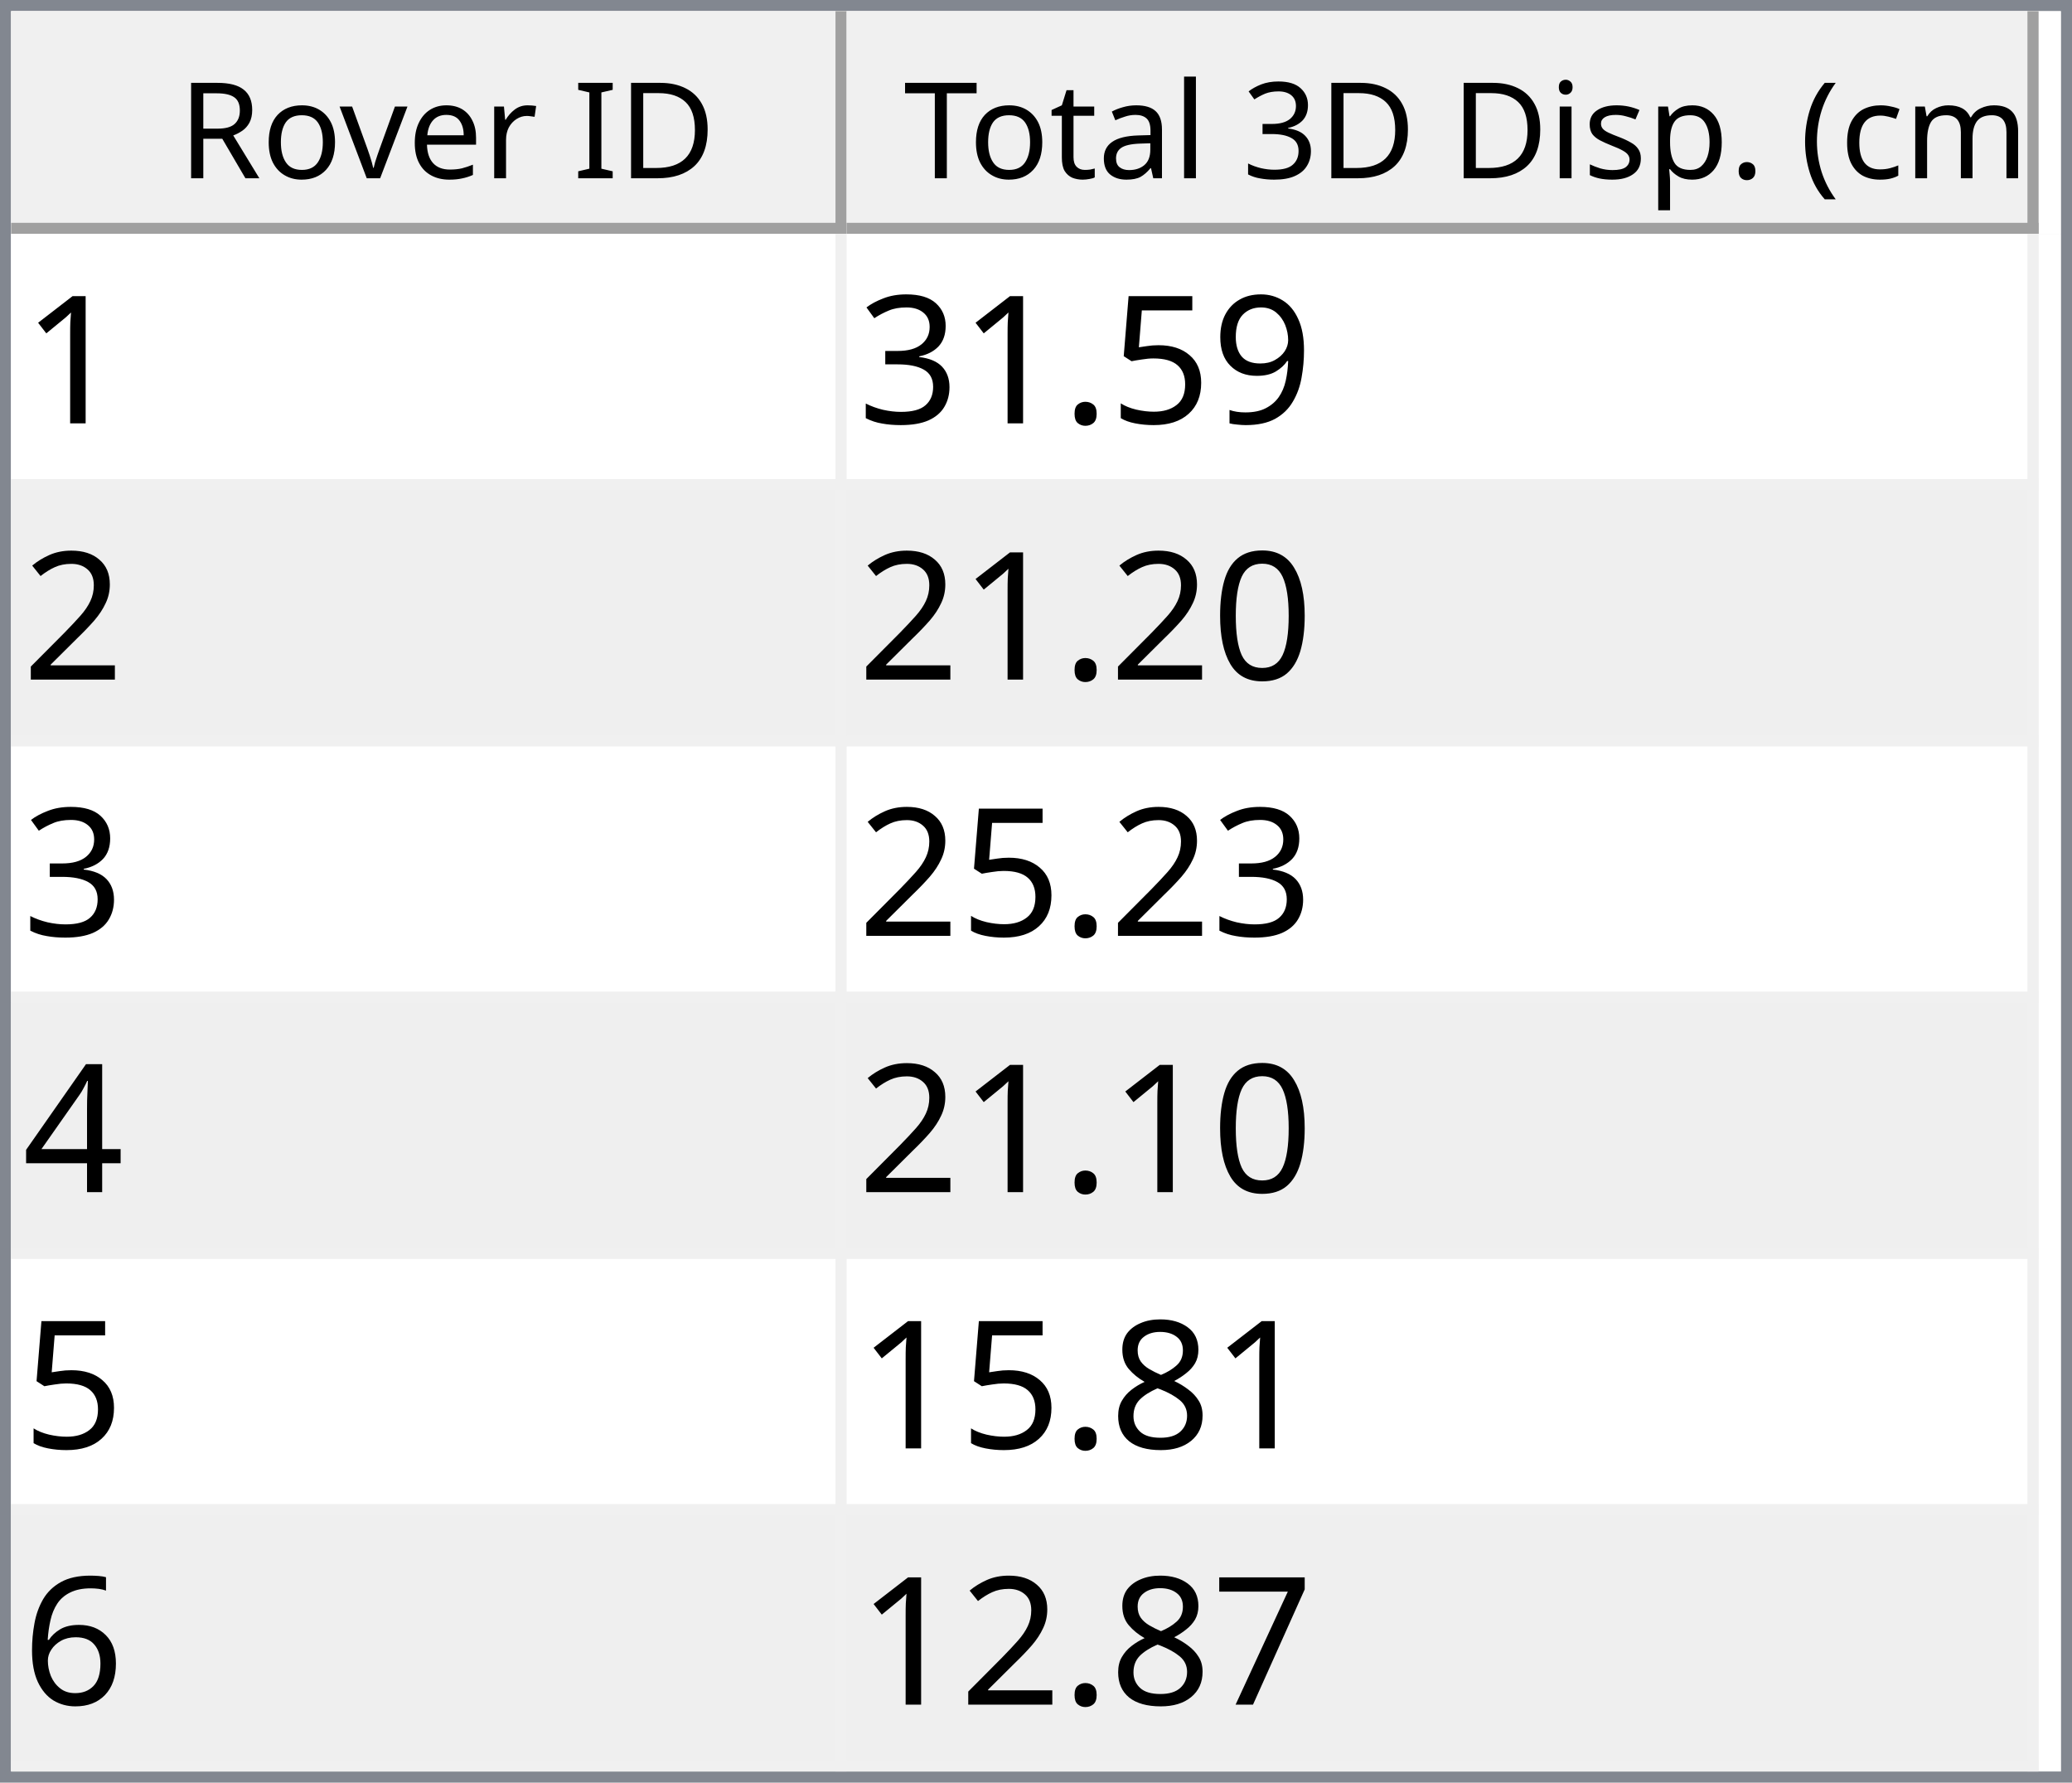
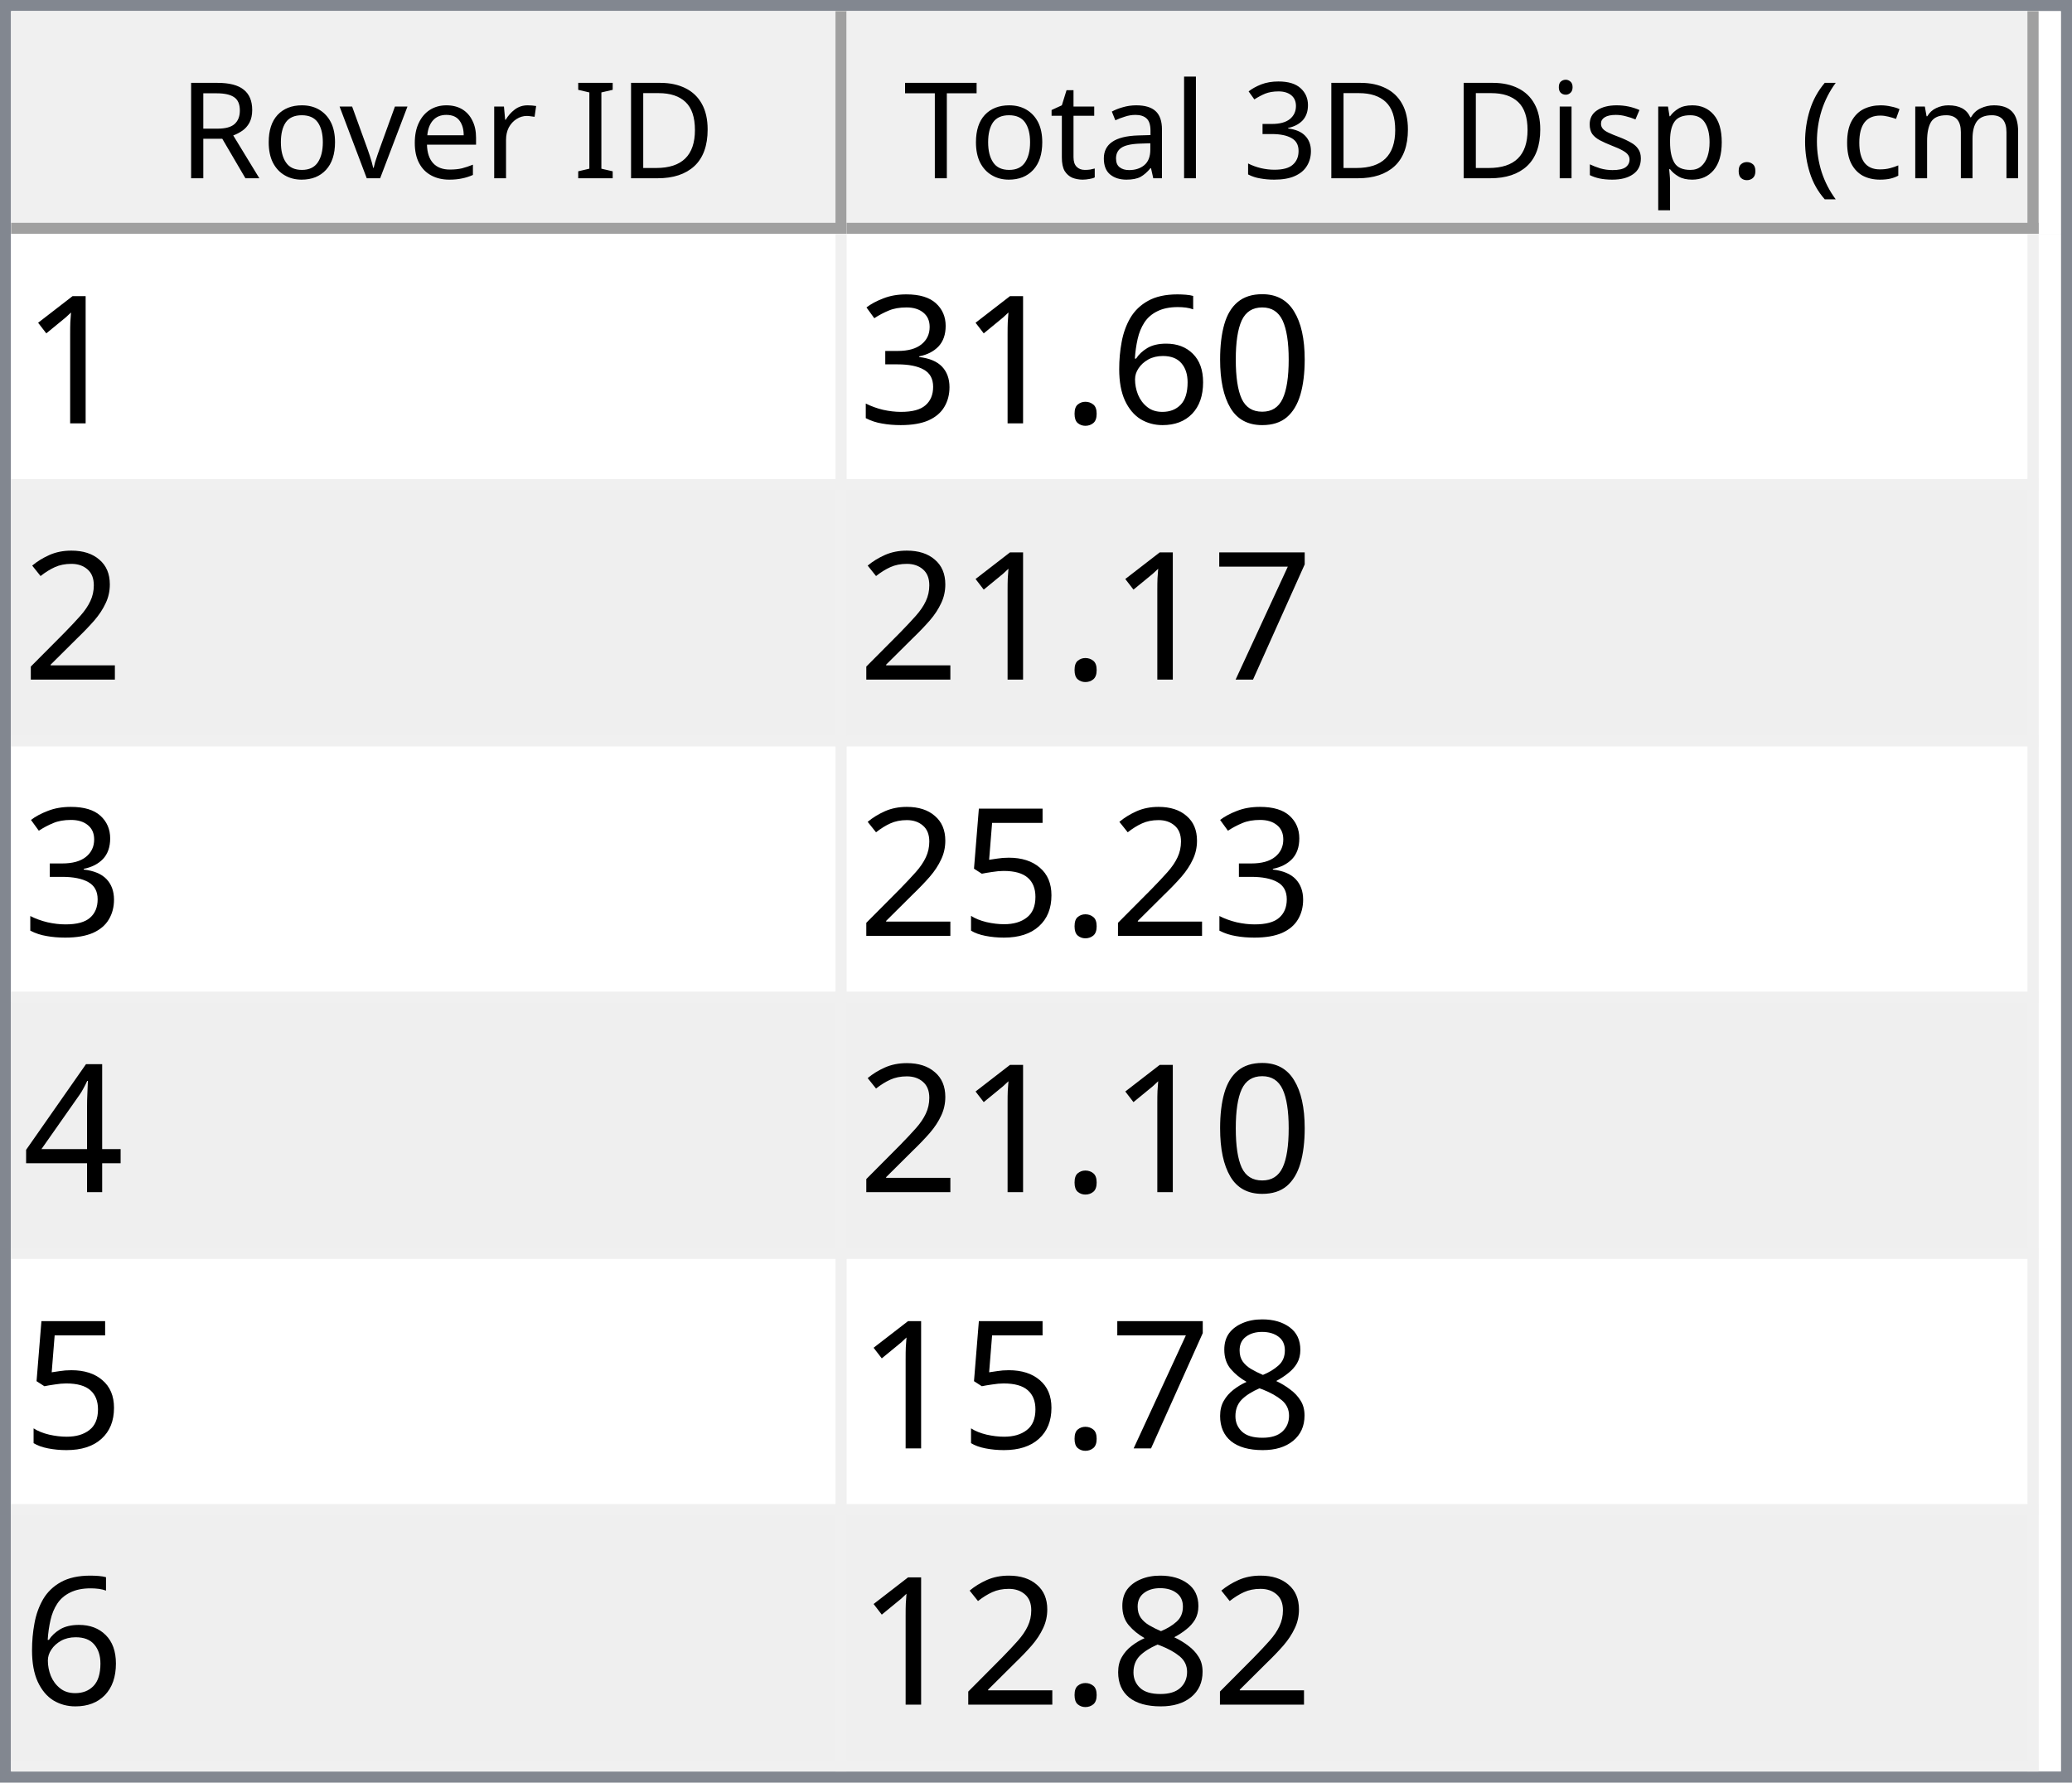
<svg xmlns="http://www.w3.org/2000/svg" style="fill-opacity:1; color-rendering:auto; color-interpolation:auto; text-rendering:auto; stroke:black; stroke-linecap:square; stroke-miterlimit:10; shape-rendering:auto; stroke-opacity:1; fill:black; stroke-dasharray:none; font-weight:normal; stroke-width:1; font-family:'Dialog'; font-style:normal; stroke-linejoin:miter; font-size:12px; stroke-dashoffset:0; image-rendering:auto;" width="186" height="160">
  <defs id="genericDefs" />
  <g>
    <defs id="defs1">
      <clipPath clipPathUnits="userSpaceOnUse" id="clipPath1">
        <path d="M0 0 L186 0 L186 160 L0 160 L0 0 Z" />
      </clipPath>
      <clipPath clipPathUnits="userSpaceOnUse" id="clipPath2">
        <path d="M0 0 L0 160 L186 160 L186 0 Z" />
      </clipPath>
      <clipPath clipPathUnits="userSpaceOnUse" id="clipPath3">
        <path d="M0 0 L0 20 L184 20 L184 0 Z" />
      </clipPath>
      <clipPath clipPathUnits="userSpaceOnUse" id="clipPath4">
        <path d="M0 0 L0 20 L75 20 L75 0 Z" />
      </clipPath>
      <clipPath clipPathUnits="userSpaceOnUse" id="clipPath5">
        <path d="M1 1 L1 19 L74 19 L74 1 Z" />
      </clipPath>
      <clipPath clipPathUnits="userSpaceOnUse" id="clipPath6">
        <path d="M0 0 L0 18 L73 18 L73 0 Z" />
      </clipPath>
      <clipPath clipPathUnits="userSpaceOnUse" id="clipPath7">
        <path d="M-0.5 -0.5 L-0.5 19.5 L74.5 19.5 L74.5 -0.5 Z" />
      </clipPath>
      <clipPath clipPathUnits="userSpaceOnUse" id="clipPath8">
        <path d="M0 0 L0 20 L107 20 L107 0 Z" />
      </clipPath>
      <clipPath clipPathUnits="userSpaceOnUse" id="clipPath9">
        <path d="M1 1 L1 19 L106 19 L106 1 Z" />
      </clipPath>
      <clipPath clipPathUnits="userSpaceOnUse" id="clipPath10">
        <path d="M0 0 L0 18 L105 18 L105 0 Z" />
      </clipPath>
      <clipPath clipPathUnits="userSpaceOnUse" id="clipPath11">
        <path d="M-0.5 -0.5 L-0.5 19.5 L106.5 19.5 L106.5 -0.5 Z" />
      </clipPath>
      <clipPath clipPathUnits="userSpaceOnUse" id="clipPath12">
        <path d="M0 0 L0 138 L184 138 L184 0 Z" />
      </clipPath>
      <clipPath clipPathUnits="userSpaceOnUse" id="clipPath13">
        <path d="M0 0 L0 138 L182 138 L182 0 Z" />
      </clipPath>
      <clipPath clipPathUnits="userSpaceOnUse" id="clipPath14">
        <path d="M-0.5 -0.5 L-0.5 137.5 L181.5 137.5 L181.5 -0.5 Z" />
      </clipPath>
      <clipPath clipPathUnits="userSpaceOnUse" id="clipPath15">
        <path d="M0 0 L0 22 L74 22 L74 0 Z" />
      </clipPath>
      <clipPath clipPathUnits="userSpaceOnUse" id="clipPath16">
        <path d="M0 0 L0 22 L106 22 L106 0 Z" />
      </clipPath>
      <font horiz-adv-x="64.551" id="font1">
        <font-face ascent="107.91" descent="25.098" units-per-em="100" style="font-style:normal; font-family:Segoe UI; font-weight:normal;" />
        <missing-glyph horiz-adv-x="64.551" d="M8.109 0 L8.109 68.266 L56.453 68.266 L56.453 0 L8.109 0 ZM15.328 7.234 L49.219 7.234 L49.219 61.031 L15.328 61.031 L15.328 7.234 Z" />
        <glyph unicode="D" horiz-adv-x="70.117" d="M9.188 0 L9.188 70.016 L28.516 70.016 Q65.531 70.016 65.531 35.891 Q65.531 19.672 55.25 9.836 Q44.969 0 27.734 0 L9.188 0 ZM17.391 62.594 L17.391 7.422 L27.828 7.422 Q41.609 7.422 49.273 14.797 Q56.938 22.172 56.938 35.688 Q56.938 62.594 28.328 62.594 L17.391 62.594 Z" />
        <glyph unicode="I" horiz-adv-x="26.611" d="M17.391 0 L9.188 0 L9.188 70.016 L17.391 70.016 L17.391 0 Z" />
        <glyph unicode=" " horiz-adv-x="27.393" d="" />
        <glyph unicode="r" horiz-adv-x="34.766" d="M34.188 41.891 Q32.078 43.5 28.125 43.5 Q23 43.5 19.555 38.672 Q16.109 33.844 16.109 25.484 L16.109 0 L8.109 0 L8.109 50 L16.109 50 L16.109 39.703 L16.312 39.703 Q18.016 44.969 21.531 47.922 Q25.047 50.875 29.391 50.875 Q32.516 50.875 34.188 50.203 L34.188 41.891 Z" />
        <glyph unicode="e" horiz-adv-x="52.295" d="M48.297 23 L12.984 23 Q13.188 14.656 17.484 10.109 Q21.781 5.562 29.297 5.562 Q37.75 5.562 44.828 11.141 L44.828 3.609 Q38.234 -1.172 27.391 -1.172 Q16.797 -1.172 10.742 5.641 Q4.688 12.453 4.688 24.812 Q4.688 36.469 11.305 43.82 Q17.922 51.172 27.734 51.172 Q37.547 51.172 42.922 44.828 Q48.297 38.484 48.297 27.203 L48.297 23 ZM40.094 29.781 Q40.047 36.719 36.75 40.578 Q33.453 44.438 27.594 44.438 Q21.922 44.438 17.969 40.383 Q14.016 36.328 13.094 29.781 L40.094 29.781 Z" />
        <glyph unicode="v" horiz-adv-x="47.9" d="M47.406 50 L27.484 0 L19.625 0 L0.688 50 L9.469 50 L22.172 13.672 Q23.578 9.672 23.922 6.688 L24.125 6.688 Q24.609 10.453 25.688 13.484 L38.969 50 L47.406 50 Z" />
        <glyph unicode="o" horiz-adv-x="58.594" d="M29 -1.172 Q17.922 -1.172 11.305 5.836 Q4.688 12.844 4.688 24.422 Q4.688 37.016 11.57 44.094 Q18.453 51.172 30.172 51.172 Q41.359 51.172 47.633 44.289 Q53.906 37.406 53.906 25.203 Q53.906 13.234 47.141 6.031 Q40.375 -1.172 29 -1.172 ZM29.594 44.438 Q21.875 44.438 17.383 39.188 Q12.891 33.938 12.891 24.703 Q12.891 15.828 17.43 10.695 Q21.969 5.562 29.594 5.562 Q37.359 5.562 41.531 10.594 Q45.703 15.625 45.703 24.906 Q45.703 34.281 41.531 39.359 Q37.359 44.438 29.594 44.438 Z" />
        <glyph unicode="R" horiz-adv-x="59.814" d="M59.375 0 L49.609 0 L37.891 19.625 Q36.281 22.359 34.766 24.289 Q33.25 26.219 31.664 27.438 Q30.078 28.656 28.25 29.219 Q26.422 29.781 24.125 29.781 L17.391 29.781 L17.391 0 L9.188 0 L9.188 70.016 L30.078 70.016 Q34.672 70.016 38.555 68.867 Q42.438 67.719 45.289 65.375 Q48.141 63.031 49.758 59.547 Q51.375 56.062 51.375 51.375 Q51.375 47.703 50.273 44.656 Q49.172 41.609 47.148 39.211 Q45.125 36.812 42.266 35.133 Q39.406 33.453 35.844 32.516 L35.844 32.328 Q37.594 31.547 38.891 30.547 Q40.188 29.547 41.359 28.18 Q42.531 26.812 43.68 25.078 Q44.828 23.344 46.234 21.047 L59.375 0 ZM17.391 62.594 L17.391 37.203 L28.516 37.203 Q31.594 37.203 34.203 38.133 Q36.812 39.062 38.719 40.797 Q40.625 42.531 41.703 45.047 Q42.781 47.562 42.781 50.688 Q42.781 56.297 39.141 59.445 Q35.5 62.594 28.609 62.594 L17.391 62.594 Z" />
        <glyph unicode=")" horiz-adv-x="30.176" d="M8.297 -15.922 L1.172 -15.922 Q16.406 2.344 16.406 26.812 Q16.406 51.469 1.078 70.016 L8.297 70.016 Q23.531 52.156 23.531 26.703 Q23.531 1.375 8.297 -15.922 Z" />
        <glyph unicode="m" horiz-adv-x="86.133" d="M79.109 0 L71.094 0 L71.094 28.719 Q71.094 37.016 68.531 40.727 Q65.969 44.438 59.906 44.438 Q54.781 44.438 51.195 39.75 Q47.609 35.062 47.609 28.516 L47.609 0 L39.594 0 L39.594 29.688 Q39.594 44.438 28.219 44.438 Q22.953 44.438 19.531 40.016 Q16.109 35.594 16.109 28.516 L16.109 0 L8.109 0 L8.109 50 L16.109 50 L16.109 42.094 L16.312 42.094 Q21.625 51.172 31.844 51.172 Q36.969 51.172 40.773 48.312 Q44.578 45.453 46 40.828 Q51.562 51.172 62.594 51.172 Q79.109 51.172 79.109 30.812 L79.109 0 Z" />
        <glyph unicode="c" horiz-adv-x="46.191" d="M42.188 2.297 Q36.422 -1.172 28.516 -1.172 Q17.828 -1.172 11.258 5.789 Q4.688 12.75 4.688 23.828 Q4.688 36.188 11.766 43.68 Q18.844 51.172 30.672 51.172 Q37.25 51.172 42.281 48.734 L42.281 40.531 Q36.719 44.438 30.375 44.438 Q22.703 44.438 17.797 38.945 Q12.891 33.453 12.891 24.516 Q12.891 15.719 17.508 10.641 Q22.125 5.562 29.891 5.562 Q36.422 5.562 42.188 9.906 L42.188 2.297 Z" />
        <glyph unicode="(" horiz-adv-x="30.176" d="M29.109 -15.922 L21.969 -15.922 Q6.844 1.375 6.844 26.703 Q6.844 52.156 21.969 70.016 L29.203 70.016 Q13.875 51.469 13.875 26.812 Q13.875 2.344 29.109 -15.922 Z" />
        <glyph unicode="." horiz-adv-x="21.68" d="M10.891 -1.078 Q8.641 -1.078 7.055 0.539 Q5.469 2.156 5.469 4.391 Q5.469 6.641 7.055 8.273 Q8.641 9.906 10.891 9.906 Q13.188 9.906 14.797 8.273 Q16.406 6.641 16.406 4.391 Q16.406 2.156 14.797 0.539 Q13.188 -1.078 10.891 -1.078 Z" />
        <glyph unicode="p" horiz-adv-x="58.789" d="M16.312 7.234 L16.109 7.234 L16.109 -23 L8.109 -23 L8.109 50 L16.109 50 L16.109 41.219 L16.312 41.219 Q22.219 51.172 33.594 51.172 Q43.266 51.172 48.688 44.461 Q54.109 37.75 54.109 26.469 Q54.109 13.922 48 6.375 Q41.891 -1.172 31.297 -1.172 Q21.578 -1.172 16.312 7.234 ZM16.109 27.391 L16.109 20.406 Q16.109 14.203 20.141 9.883 Q24.172 5.562 30.375 5.562 Q37.641 5.562 41.773 11.133 Q45.906 16.703 45.906 26.609 Q45.906 34.969 42.047 39.703 Q38.188 44.438 31.594 44.438 Q24.609 44.438 20.359 39.578 Q16.109 34.719 16.109 27.391 Z" />
        <glyph unicode="s" horiz-adv-x="42.432" d="M5.078 1.812 L5.078 10.406 Q11.625 5.562 19.484 5.562 Q30.031 5.562 30.031 12.594 Q30.031 14.594 29.125 15.992 Q28.219 17.391 26.68 18.461 Q25.141 19.531 23.07 20.383 Q21 21.234 18.609 22.172 Q15.281 23.484 12.766 24.828 Q10.25 26.172 8.57 27.859 Q6.891 29.547 6.031 31.695 Q5.172 33.844 5.172 36.719 Q5.172 40.234 6.789 42.945 Q8.406 45.656 11.086 47.484 Q13.766 49.312 17.211 50.242 Q20.656 51.172 24.312 51.172 Q30.812 51.172 35.938 48.922 L35.938 40.828 Q30.422 44.438 23.25 44.438 Q21 44.438 19.195 43.922 Q17.391 43.406 16.094 42.477 Q14.797 41.547 14.086 40.258 Q13.375 38.969 13.375 37.406 Q13.375 35.453 14.086 34.133 Q14.797 32.812 16.164 31.789 Q17.531 30.766 19.484 29.938 Q21.438 29.109 23.922 28.125 Q27.25 26.859 29.883 25.516 Q32.516 24.172 34.375 22.484 Q36.234 20.797 37.234 18.602 Q38.234 16.406 38.234 13.375 Q38.234 9.672 36.602 6.938 Q34.969 4.203 32.234 2.398 Q29.5 0.594 25.93 -0.289 Q22.359 -1.172 18.453 -1.172 Q10.75 -1.172 5.078 1.812 Z" />
        <glyph unicode="i" horiz-adv-x="24.219" d="M12.203 62.703 Q10.062 62.703 8.547 64.164 Q7.031 65.625 7.031 67.875 Q7.031 70.125 8.547 71.609 Q10.062 73.094 12.203 73.094 Q14.406 73.094 15.945 71.609 Q17.484 70.125 17.484 67.875 Q17.484 65.719 15.945 64.211 Q14.406 62.703 12.203 62.703 ZM16.109 0 L8.109 0 L8.109 50 L16.109 50 L16.109 0 Z" />
        <glyph unicode="3" horiz-adv-x="53.906" d="M46.531 19.828 Q46.531 15.094 44.75 11.211 Q42.969 7.328 39.719 4.57 Q36.469 1.812 31.93 0.297 Q27.391 -1.219 21.922 -1.219 Q11.922 -1.219 6 2.594 L6 11.188 Q13.094 5.609 22.219 5.609 Q25.875 5.609 28.828 6.539 Q31.781 7.469 33.906 9.227 Q36.031 10.984 37.18 13.477 Q38.328 15.969 38.328 19.094 Q38.328 32.812 18.797 32.812 L12.984 32.812 L12.984 39.594 L18.5 39.594 Q35.797 39.594 35.797 52.484 Q35.797 64.406 22.609 64.406 Q15.188 64.406 8.688 59.422 L8.688 67.188 Q15.375 71.188 24.609 71.188 Q29 71.188 32.57 69.969 Q36.141 68.75 38.68 66.555 Q41.219 64.359 42.609 61.281 Q44 58.203 44 54.5 Q44 40.672 30.031 36.719 L30.031 36.531 Q33.594 36.141 36.625 34.797 Q39.656 33.453 41.852 31.305 Q44.047 29.156 45.289 26.25 Q46.531 23.344 46.531 19.828 Z" />
        <glyph unicode="l" horiz-adv-x="24.219" d="M16.109 0 L8.109 0 L8.109 74.031 L16.109 74.031 L16.109 0 Z" />
        <glyph unicode="a" horiz-adv-x="50.879" d="M43.891 0 L35.891 0 L35.891 7.812 L35.688 7.812 Q30.469 -1.172 20.312 -1.172 Q12.844 -1.172 8.617 2.781 Q4.391 6.734 4.391 13.281 Q4.391 27.297 20.906 29.594 L35.891 31.688 Q35.891 44.438 25.594 44.438 Q16.547 44.438 9.281 38.281 L9.281 46.484 Q16.656 51.172 26.266 51.172 Q43.891 51.172 43.891 32.516 L43.891 0 ZM35.891 25.297 L23.828 23.641 Q18.266 22.859 15.43 20.875 Q12.594 18.891 12.594 13.875 Q12.594 10.203 15.211 7.883 Q17.828 5.562 22.172 5.562 Q28.125 5.562 32.008 9.742 Q35.891 13.922 35.891 20.312 L35.891 25.297 Z" />
        <glyph unicode="t" horiz-adv-x="33.887" d="M31.297 0.484 Q28.469 -1.078 23.828 -1.078 Q10.688 -1.078 10.688 13.578 L10.688 43.172 L2.094 43.172 L2.094 50 L10.688 50 L10.688 62.203 L18.703 64.797 L18.703 50 L31.297 50 L31.297 43.172 L18.703 43.172 L18.703 14.984 Q18.703 9.969 20.414 7.82 Q22.125 5.672 26.078 5.672 Q29.109 5.672 31.297 7.328 L31.297 0.484 Z" />
        <glyph unicode="T" horiz-adv-x="52.393" d="M50.594 62.594 L30.375 62.594 L30.375 0 L22.172 0 L22.172 62.594 L2 62.594 L2 70.016 L50.594 70.016 L50.594 62.594 Z" />
      </font>
      <font horiz-adv-x="75.0" id="font2">
        <font-face ascent="100.537" descent="21.973" units-per-em="100" style="font-style:normal; font-family:sans-serif; font-weight:normal;" />
        <missing-glyph horiz-adv-x="75.0" d="M12.5 0 L12.5 62.5 L62.5 62.5 L62.5 0 L12.5 0 ZM14.062 1.562 L60.938 1.562 L60.938 60.938 L14.062 60.938 L14.062 1.562 Z" />
        <glyph unicode="1" horiz-adv-x="55.615" d="M37.25 0 L28.469 0 L28.469 56 Q25.297 52.984 20.141 49.953 Q14.984 46.922 10.891 45.406 L10.891 53.906 Q18.266 57.375 23.781 62.305 Q29.297 67.234 31.594 71.875 L37.25 71.875 L37.25 0 Z" />
-         <glyph unicode="9" horiz-adv-x="55.615" d="M5.469 16.547 L13.922 17.328 Q14.984 11.375 18.016 8.688 Q21.047 6 25.781 6 Q29.828 6 32.883 7.859 Q35.938 9.719 37.891 12.82 Q39.844 15.922 41.164 21.195 Q42.484 26.469 42.484 31.938 Q42.484 32.516 42.438 33.688 Q39.797 29.5 35.234 26.883 Q30.672 24.266 25.344 24.266 Q16.453 24.266 10.305 30.711 Q4.156 37.156 4.156 47.703 Q4.156 58.594 10.578 65.234 Q17 71.875 26.656 71.875 Q33.641 71.875 39.43 68.117 Q45.219 64.359 48.219 57.398 Q51.219 50.438 51.219 37.25 Q51.219 23.531 48.242 15.406 Q45.266 7.281 39.383 3.031 Q33.5 -1.219 25.594 -1.219 Q17.188 -1.219 11.867 3.445 Q6.547 8.109 5.469 16.547 ZM41.453 48.141 Q41.453 55.719 37.43 60.156 Q33.406 64.594 27.734 64.594 Q21.875 64.594 17.531 59.812 Q13.188 55.031 13.188 47.406 Q13.188 40.578 17.312 36.305 Q21.438 32.031 27.484 32.031 Q33.594 32.031 37.523 36.305 Q41.453 40.578 41.453 48.141 Z" />
-         <glyph unicode="5" horiz-adv-x="55.615" d="M4.156 18.75 L13.375 19.531 Q14.406 12.797 18.141 9.398 Q21.875 6 27.156 6 Q33.5 6 37.891 10.789 Q42.281 15.578 42.281 23.484 Q42.281 31 38.062 35.352 Q33.844 39.703 27 39.703 Q22.75 39.703 19.336 37.773 Q15.922 35.844 13.969 32.766 L5.719 33.844 L12.641 70.609 L48.25 70.609 L48.25 62.203 L19.672 62.203 L15.828 42.969 Q22.266 47.469 29.344 47.469 Q38.719 47.469 45.164 40.969 Q51.609 34.469 51.609 24.266 Q51.609 14.547 45.953 7.469 Q39.062 -1.219 27.156 -1.219 Q17.391 -1.219 11.211 4.25 Q5.031 9.719 4.156 18.75 Z" />
+         <glyph unicode="0" horiz-adv-x="55.615" d="M4.156 35.297 Q4.156 48 6.766 55.742 Q9.375 63.484 14.523 67.68 Q19.672 71.875 27.484 71.875 Q33.25 71.875 37.594 69.555 Q41.938 67.234 44.773 62.867 Q47.609 58.5 49.219 52.227 Q50.828 45.953 50.828 35.297 Q50.828 22.703 48.242 14.969 Q45.656 7.234 40.508 3.008 Q35.359 -1.219 27.484 -1.219 Q17.141 -1.219 11.234 6.203 Q4.156 15.141 4.156 35.297 ZM13.188 35.297 Q13.188 17.672 17.312 11.836 Q21.438 6 27.484 6 Q33.547 6 37.672 11.859 Q41.797 17.719 41.797 35.297 Q41.797 52.984 37.672 58.789 Q33.547 64.594 27.391 64.594 Q21.344 64.594 17.719 59.469 Q13.188 52.938 13.188 35.297 Z" />
+         <glyph unicode="6" horiz-adv-x="55.615" d="M49.75 54.047 L41.016 53.375 Q39.844 58.547 37.703 60.891 Q34.125 64.656 28.906 64.656 Q24.703 64.656 21.531 62.312 Q17.391 59.281 14.992 53.469 Q12.594 47.656 12.5 36.922 Q15.672 41.75 20.266 44.094 Q24.859 46.438 29.891 46.438 Q38.672 46.438 44.852 39.969 Q51.031 33.5 51.031 23.25 Q51.031 16.5 48.125 10.719 Q45.219 4.938 40.141 1.859 Q35.062 -1.219 28.609 -1.219 Q17.625 -1.219 10.695 6.859 Q3.766 14.938 3.766 33.5 Q3.766 54.25 11.422 63.672 Q18.109 71.875 29.438 71.875 Q37.891 71.875 43.289 67.141 Q48.688 62.406 49.75 54.047 ZM13.875 23.188 Q13.875 18.656 15.797 14.508 Q17.719 10.359 21.188 8.18 Q24.656 6 28.469 6 Q34.031 6 38.039 10.492 Q42.047 14.984 42.047 22.703 Q42.047 30.125 38.086 34.398 Q34.125 38.672 28.125 38.672 Q22.172 38.672 18.023 34.398 Q13.875 30.125 13.875 23.188 Z" />
        <glyph unicode="." horiz-adv-x="27.783" d="M9.078 0 L9.078 10.016 L19.094 10.016 L19.094 0 L9.078 0 Z" />
        <glyph unicode="3" horiz-adv-x="55.615" d="M4.203 18.891 L12.984 20.062 Q14.5 12.594 18.141 9.297 Q21.781 6 27 6 Q33.203 6 37.477 10.297 Q41.75 14.594 41.75 20.953 Q41.75 27 37.797 30.93 Q33.844 34.859 27.734 34.859 Q25.25 34.859 21.531 33.891 L22.516 41.609 Q23.391 41.5 23.922 41.5 Q29.547 41.5 34.039 44.43 Q38.531 47.359 38.531 53.469 Q38.531 58.297 35.258 61.477 Q31.984 64.656 26.812 64.656 Q21.688 64.656 18.266 61.43 Q14.844 58.203 13.875 51.766 L5.078 53.328 Q6.688 62.156 12.398 67.016 Q18.109 71.875 26.609 71.875 Q32.469 71.875 37.398 69.359 Q42.328 66.844 44.945 62.5 Q47.562 58.156 47.562 53.266 Q47.562 48.641 45.07 44.828 Q42.578 41.016 37.703 38.766 Q44.047 37.312 47.562 32.695 Q51.078 28.078 51.078 21.141 Q51.078 11.766 44.242 5.25 Q37.406 -1.266 26.953 -1.266 Q17.531 -1.266 11.305 4.352 Q5.078 9.969 4.203 18.891 Z" />
        <glyph unicode="2" horiz-adv-x="55.615" d="M50.344 8.453 L50.344 0 L3.031 0 Q2.938 3.172 4.047 6.109 Q5.859 10.938 9.836 15.625 Q13.812 20.312 21.344 26.469 Q33.016 36.031 37.117 41.625 Q41.219 47.219 41.219 52.203 Q41.219 57.422 37.477 61.008 Q33.734 64.594 27.734 64.594 Q21.391 64.594 17.578 60.789 Q13.766 56.984 13.719 50.25 L4.688 51.172 Q5.609 61.281 11.664 66.578 Q17.719 71.875 27.938 71.875 Q38.234 71.875 44.242 66.164 Q50.25 60.453 50.25 52 Q50.25 47.703 48.492 43.555 Q46.734 39.406 42.656 34.812 Q38.578 30.219 29.109 22.219 Q21.188 15.578 18.945 13.211 Q16.703 10.844 15.234 8.453 L50.344 8.453 Z" />
-         <glyph unicode="0" horiz-adv-x="55.615" d="M4.156 35.297 Q4.156 48 6.766 55.742 Q9.375 63.484 14.523 67.68 Q19.672 71.875 27.484 71.875 Q33.25 71.875 37.594 69.555 Q41.938 67.234 44.773 62.867 Q47.609 58.5 49.219 52.227 Q50.828 45.953 50.828 35.297 Q50.828 22.703 48.242 14.969 Q45.656 7.234 40.508 3.008 Q35.359 -1.219 27.484 -1.219 Q17.141 -1.219 11.234 6.203 Q4.156 15.141 4.156 35.297 ZM13.188 35.297 Q13.188 17.672 17.312 11.836 Q21.438 6 27.484 6 Q33.547 6 37.672 11.859 Q41.797 17.719 41.797 35.297 Q41.797 52.984 37.672 58.789 Q33.547 64.594 27.391 64.594 Q21.344 64.594 17.719 59.469 Q13.188 52.938 13.188 35.297 Z" />
+         <glyph unicode="7" horiz-adv-x="55.615" d="M4.734 62.203 L4.734 70.656 L51.078 70.656 L51.078 63.812 Q44.234 56.547 37.523 44.484 Q30.812 32.422 27.156 19.672 Q24.516 10.688 23.781 0 L14.75 0 Q14.891 8.453 18.062 20.414 Q21.234 32.375 27.172 43.484 Q33.109 54.594 39.797 62.203 L4.734 62.203 Z" />
+         <glyph unicode="5" horiz-adv-x="55.615" d="M4.156 18.75 L13.375 19.531 Q14.406 12.797 18.141 9.398 Q21.875 6 27.156 6 Q33.5 6 37.891 10.789 Q42.281 15.578 42.281 23.484 Q42.281 31 38.062 35.352 Q33.844 39.703 27 39.703 Q22.75 39.703 19.336 37.773 Q15.922 35.844 13.969 32.766 L5.719 33.844 L12.641 70.609 L48.25 70.609 L48.25 62.203 L19.672 62.203 L15.828 42.969 Q22.266 47.469 29.344 47.469 Q38.719 47.469 45.164 40.969 Q51.609 34.469 51.609 24.266 Q51.609 14.547 45.953 7.469 Q39.062 -1.219 27.156 -1.219 Q17.391 -1.219 11.211 4.25 Q5.031 9.719 4.156 18.75 Z" />
        <glyph unicode="4" horiz-adv-x="55.615" d="M32.328 0 L32.328 17.141 L1.266 17.141 L1.266 25.203 L33.938 71.578 L41.109 71.578 L41.109 25.203 L50.781 25.203 L50.781 17.141 L41.109 17.141 L41.109 0 L32.328 0 ZM32.328 25.203 L32.328 57.469 L9.906 25.203 L32.328 25.203 Z" />
        <glyph unicode="8" horiz-adv-x="55.615" d="M17.672 38.812 Q12.203 40.828 9.57 44.539 Q6.938 48.25 6.938 53.422 Q6.938 61.234 12.555 66.555 Q18.172 71.875 27.484 71.875 Q36.859 71.875 42.578 66.43 Q48.297 60.984 48.297 53.172 Q48.297 48.188 45.68 44.508 Q43.062 40.828 37.75 38.812 Q44.344 36.672 47.781 31.883 Q51.219 27.094 51.219 20.453 Q51.219 11.281 44.727 5.031 Q38.234 -1.219 27.641 -1.219 Q17.047 -1.219 10.547 5.055 Q4.047 11.328 4.047 20.703 Q4.047 27.688 7.594 32.398 Q11.141 37.109 17.672 38.812 ZM15.922 53.719 Q15.922 48.641 19.195 45.414 Q22.469 42.188 27.688 42.188 Q32.766 42.188 36.016 45.383 Q39.266 48.578 39.266 53.219 Q39.266 58.062 35.914 61.359 Q32.562 64.656 27.594 64.656 Q22.562 64.656 19.242 61.43 Q15.922 58.203 15.922 53.719 ZM13.094 20.656 Q13.094 16.891 14.875 13.375 Q16.656 9.859 20.172 7.93 Q23.688 6 27.734 6 Q34.031 6 38.133 10.055 Q42.234 14.109 42.234 20.359 Q42.234 26.703 38.016 30.859 Q33.797 35.016 27.438 35.016 Q21.234 35.016 17.164 30.914 Q13.094 26.812 13.094 20.656 Z" />
-         <glyph unicode="6" horiz-adv-x="55.615" d="M49.75 54.047 L41.016 53.375 Q39.844 58.547 37.703 60.891 Q34.125 64.656 28.906 64.656 Q24.703 64.656 21.531 62.312 Q17.391 59.281 14.992 53.469 Q12.594 47.656 12.5 36.922 Q15.672 41.75 20.266 44.094 Q24.859 46.438 29.891 46.438 Q38.672 46.438 44.852 39.969 Q51.031 33.5 51.031 23.25 Q51.031 16.5 48.125 10.719 Q45.219 4.938 40.141 1.859 Q35.062 -1.219 28.609 -1.219 Q17.625 -1.219 10.695 6.859 Q3.766 14.938 3.766 33.5 Q3.766 54.25 11.422 63.672 Q18.109 71.875 29.438 71.875 Q37.891 71.875 43.289 67.141 Q48.688 62.406 49.75 54.047 ZM13.875 23.188 Q13.875 18.656 15.797 14.508 Q17.719 10.359 21.188 8.18 Q24.656 6 28.469 6 Q34.031 6 38.039 10.492 Q42.047 14.984 42.047 22.703 Q42.047 30.125 38.086 34.398 Q34.125 38.672 28.125 38.672 Q22.172 38.672 18.023 34.398 Q13.875 30.125 13.875 23.188 Z" />
-         <glyph unicode="7" horiz-adv-x="55.615" d="M4.734 62.203 L4.734 70.656 L51.078 70.656 L51.078 63.812 Q44.234 56.547 37.523 44.484 Q30.812 32.422 27.156 19.672 Q24.516 10.688 23.781 0 L14.75 0 Q14.891 8.453 18.062 20.414 Q21.234 32.375 27.172 43.484 Q33.109 54.594 39.797 62.203 L4.734 62.203 Z" />
      </font>
    </defs>
    <g style="fill:white; stroke:white;">
      <rect x="0" y="0" width="186" style="clip-path:url(#clipPath1); stroke:none;" height="160" />
    </g>
    <g style="fill:white; text-rendering:optimizeSpeed; color-rendering:optimizeSpeed; image-rendering:optimizeSpeed; shape-rendering:crispEdges; stroke:white; color-interpolation:sRGB;">
      <rect x="0" width="186" height="160" y="0" style="stroke:none;" />
      <path style="stroke:none;" d="M0 160 L186 160 L186 0 L0 0 Z" />
    </g>
    <g style="fill:rgb(240,240,240); font-family:'Segoe UI'; stroke:rgb(240,240,240);">
      <rect x="0" y="0" width="186" style="clip-path:url(#clipPath2); stroke:none;" height="160" />
    </g>
    <g style="fill:rgb(130,135,144); font-family:'Segoe UI'; stroke:rgb(130,135,144);">
      <path d="M0 0 L186 0 L186 160 L0 160 L0 0 ZM1 1 L185 1 L185 159 L1 159 L1 1 Z" style="fill-rule:evenodd; clip-path:url(#clipPath2); stroke:none;" />
    </g>
    <g style="fill:white; font-family:'Segoe UI'; stroke:white;" transform="translate(1,1)">
      <rect x="0" y="0" width="184" style="clip-path:url(#clipPath3); stroke:none;" height="20" />
    </g>
    <g style="fill:rgb(240,240,240); font-family:'Segoe UI'; stroke:rgb(240,240,240);" transform="translate(1,1)">
      <rect x="0" y="0" width="75" style="clip-path:url(#clipPath4); stroke:none;" height="20" />
    </g>
    <g style="font-family:'Segoe UI';" transform="translate(2,2)">
      <text x="14" xml:space="preserve" y="14" style="clip-path:url(#clipPath6); stroke:none;">Rover ID</text>
    </g>
    <g style="fill:rgb(160,160,160); font-family:'Segoe UI'; stroke:rgb(160,160,160); stroke-linejoin:bevel;" transform="translate(1.5,1.5)">
      <line x1="74" x2="74" y1="0" style="fill:none; clip-path:url(#clipPath7);" y2="19" />
    </g>
    <g style="fill:rgb(160,160,160); font-family:'Segoe UI'; stroke:rgb(160,160,160); stroke-linejoin:bevel;" transform="matrix(1,0,0,1,1,1) translate(0.5,0.5)">
      <line x1="0" x2="74" y1="19" style="fill:none; clip-path:url(#clipPath7);" y2="19" />
    </g>
    <g style="fill:rgb(240,240,240); font-family:'Segoe UI'; stroke:rgb(240,240,240);" transform="translate(76,1)">
      <rect x="0" y="0" width="107" style="clip-path:url(#clipPath8); stroke:none;" height="20" />
    </g>
    <g style="font-family:'Segoe UI';" transform="translate(77,2)">
      <text x="1" xml:space="preserve" y="14" style="clip-path:url(#clipPath10); stroke:none;"> Total 3D Disp. (cm)</text>
    </g>
    <g style="fill:rgb(160,160,160); font-family:'Segoe UI'; stroke:rgb(160,160,160); stroke-linejoin:bevel;" transform="translate(76.5,1.5)">
      <line x1="106" x2="106" y1="0" style="fill:none; clip-path:url(#clipPath11);" y2="19" />
    </g>
    <g style="fill:rgb(160,160,160); font-family:'Segoe UI'; stroke:rgb(160,160,160); stroke-linejoin:bevel;" transform="matrix(1,0,0,1,76,1) translate(0.5,0.5)">
      <line x1="0" x2="106" y1="19" style="fill:none; clip-path:url(#clipPath11);" y2="19" />
    </g>
    <g style="fill:white; font-family:'Segoe UI'; stroke:white;" transform="translate(1,21)">
      <rect x="0" y="0" width="184" style="clip-path:url(#clipPath12); stroke:none;" height="138" />
    </g>
    <g style="fill:rgb(240,240,240); font-size:16px; font-family:sans-serif; stroke:rgb(240,240,240);" transform="translate(1,21)">
      <rect x="0" y="0" width="182" style="clip-path:url(#clipPath13); stroke:none;" height="138" />
      <line transform="translate(0.5,0.5)" x1="0" x2="181" y1="22" style="clip-path:url(#clipPath14); fill:none; stroke-linejoin:bevel;" y2="22" />
    </g>
    <g transform="matrix(1,0,0,1,1,21) translate(0.5,0.5)" style="fill:rgb(240,240,240); font-size:16px; font-family:sans-serif; stroke:rgb(240,240,240); stroke-linejoin:bevel;">
      <line x1="0" x2="181" y1="45" style="fill:none; clip-path:url(#clipPath14);" y2="45" />
    </g>
    <g transform="matrix(1,0,0,1,1,21) translate(0.5,0.5)" style="fill:rgb(240,240,240); font-size:16px; font-family:sans-serif; stroke:rgb(240,240,240); stroke-linejoin:bevel;">
      <line x1="0" x2="181" y1="68" style="fill:none; clip-path:url(#clipPath14);" y2="68" />
    </g>
    <g transform="matrix(1,0,0,1,1,21) translate(0.5,0.5)" style="fill:rgb(240,240,240); font-size:16px; font-family:sans-serif; stroke:rgb(240,240,240); stroke-linejoin:bevel;">
      <line x1="0" x2="181" y1="91" style="fill:none; clip-path:url(#clipPath14);" y2="91" />
    </g>
    <g transform="matrix(1,0,0,1,1,21) translate(0.5,0.5)" style="fill:rgb(240,240,240); font-size:16px; font-family:sans-serif; stroke:rgb(240,240,240); stroke-linejoin:bevel;">
      <line x1="0" x2="181" y1="114" style="fill:none; clip-path:url(#clipPath14);" y2="114" />
    </g>
    <g transform="matrix(1,0,0,1,1,21) translate(0.5,0.5)" style="fill:rgb(240,240,240); font-size:16px; font-family:sans-serif; stroke:rgb(240,240,240); stroke-linejoin:bevel;">
      <line x1="0" x2="181" y1="137" style="fill:none; clip-path:url(#clipPath14);" y2="137" />
    </g>
    <g transform="matrix(1,0,0,1,1,21) translate(0.5,0.5)" style="fill:rgb(240,240,240); font-size:16px; font-family:sans-serif; stroke:rgb(240,240,240); stroke-linejoin:bevel;">
      <line x1="74" x2="74" y1="0" style="fill:none; clip-path:url(#clipPath14);" y2="137" />
    </g>
    <g transform="matrix(1,0,0,1,1,21) translate(0.5,0.5)" style="fill:rgb(240,240,240); font-size:16px; font-family:sans-serif; stroke:rgb(240,240,240); stroke-linejoin:bevel;">
      <line x1="181" x2="181" y1="0" style="fill:none; clip-path:url(#clipPath14);" y2="137" />
    </g>
    <g style="fill:white; font-size:16px; font-family:sans-serif; stroke:white;" transform="matrix(1,0,0,1,1,21)">
      <rect x="0" y="0" width="74" style="clip-path:url(#clipPath15); stroke:none;" height="22" />
      <text x="1" y="17" style="fill:black; clip-path:url(#clipPath15); stroke:none;" xml:space="preserve">1</text>
    </g>
    <g style="fill:white; font-size:16px; font-family:sans-serif; stroke:white;" transform="matrix(1,0,0,1,1,21) translate(75,0)">
      <rect x="0" y="0" width="106" style="clip-path:url(#clipPath16); stroke:none;" height="22" />
-       <text x="1" y="17" style="fill:black; clip-path:url(#clipPath16); stroke:none;" xml:space="preserve">31.59</text>
+       <text x="1" y="17" style="fill:black; clip-path:url(#clipPath16); stroke:none;" xml:space="preserve">31.60</text>
    </g>
    <g style="fill:rgb(239,239,239); font-size:16px; font-family:sans-serif; stroke:rgb(239,239,239);" transform="matrix(1,0,0,1,1,21) translate(0,23)">
      <rect x="0" y="0" width="74" style="clip-path:url(#clipPath15); stroke:none;" height="22" />
      <text x="1" y="17" style="fill:black; clip-path:url(#clipPath15); stroke:none;" xml:space="preserve">2</text>
    </g>
    <g style="fill:rgb(239,239,239); font-size:16px; font-family:sans-serif; stroke:rgb(239,239,239);" transform="matrix(1,0,0,1,1,21) translate(75,23)">
      <rect x="0" y="0" width="106" style="clip-path:url(#clipPath16); stroke:none;" height="22" />
-       <text x="1" y="17" style="fill:black; clip-path:url(#clipPath16); stroke:none;" xml:space="preserve">21.20</text>
+       <text x="1" y="17" style="fill:black; clip-path:url(#clipPath16); stroke:none;" xml:space="preserve">21.17</text>
    </g>
    <g style="fill:white; font-size:16px; font-family:sans-serif; stroke:white;" transform="matrix(1,0,0,1,1,21) translate(0,46)">
      <rect x="0" y="0" width="74" style="clip-path:url(#clipPath15); stroke:none;" height="22" />
      <text x="1" y="17" style="fill:black; clip-path:url(#clipPath15); stroke:none;" xml:space="preserve">3</text>
    </g>
    <g style="fill:white; font-size:16px; font-family:sans-serif; stroke:white;" transform="matrix(1,0,0,1,1,21) translate(75,46)">
      <rect x="0" y="0" width="106" style="clip-path:url(#clipPath16); stroke:none;" height="22" />
      <text x="1" y="17" style="fill:black; clip-path:url(#clipPath16); stroke:none;" xml:space="preserve">25.23</text>
    </g>
    <g style="fill:rgb(239,239,239); font-size:16px; font-family:sans-serif; stroke:rgb(239,239,239);" transform="matrix(1,0,0,1,1,21) translate(0,69)">
      <rect x="0" y="0" width="74" style="clip-path:url(#clipPath15); stroke:none;" height="22" />
      <text x="1" y="17" style="fill:black; clip-path:url(#clipPath15); stroke:none;" xml:space="preserve">4</text>
    </g>
    <g style="fill:rgb(239,239,239); font-size:16px; font-family:sans-serif; stroke:rgb(239,239,239);" transform="matrix(1,0,0,1,1,21) translate(75,69)">
      <rect x="0" y="0" width="106" style="clip-path:url(#clipPath16); stroke:none;" height="22" />
      <text x="1" y="17" style="fill:black; clip-path:url(#clipPath16); stroke:none;" xml:space="preserve">21.10</text>
    </g>
    <g style="fill:white; font-size:16px; font-family:sans-serif; stroke:white;" transform="matrix(1,0,0,1,1,21) translate(0,92)">
      <rect x="0" y="0" width="74" style="clip-path:url(#clipPath15); stroke:none;" height="22" />
      <text x="1" y="17" style="fill:black; clip-path:url(#clipPath15); stroke:none;" xml:space="preserve">5</text>
    </g>
    <g style="fill:white; font-size:16px; font-family:sans-serif; stroke:white;" transform="matrix(1,0,0,1,1,21) translate(75,92)">
      <rect x="0" y="0" width="106" style="clip-path:url(#clipPath16); stroke:none;" height="22" />
-       <text x="1" y="17" style="fill:black; clip-path:url(#clipPath16); stroke:none;" xml:space="preserve">15.81</text>
+       <text x="1" y="17" style="fill:black; clip-path:url(#clipPath16); stroke:none;" xml:space="preserve">15.78</text>
    </g>
    <g style="fill:rgb(239,239,239); font-size:16px; font-family:sans-serif; stroke:rgb(239,239,239);" transform="matrix(1,0,0,1,1,21) translate(0,115)">
      <rect x="0" y="0" width="74" style="clip-path:url(#clipPath15); stroke:none;" height="22" />
      <text x="1" y="17" style="fill:black; clip-path:url(#clipPath15); stroke:none;" xml:space="preserve">6</text>
    </g>
    <g style="fill:rgb(239,239,239); font-size:16px; font-family:sans-serif; stroke:rgb(239,239,239);" transform="matrix(1,0,0,1,1,21) translate(75,115)">
      <rect x="0" y="0" width="106" style="clip-path:url(#clipPath16); stroke:none;" height="22" />
-       <text x="1" y="17" style="fill:black; clip-path:url(#clipPath16); stroke:none;" xml:space="preserve">12.87</text>
+       <text x="1" y="17" style="fill:black; clip-path:url(#clipPath16); stroke:none;" xml:space="preserve">12.82</text>
    </g>
  </g>
</svg>
